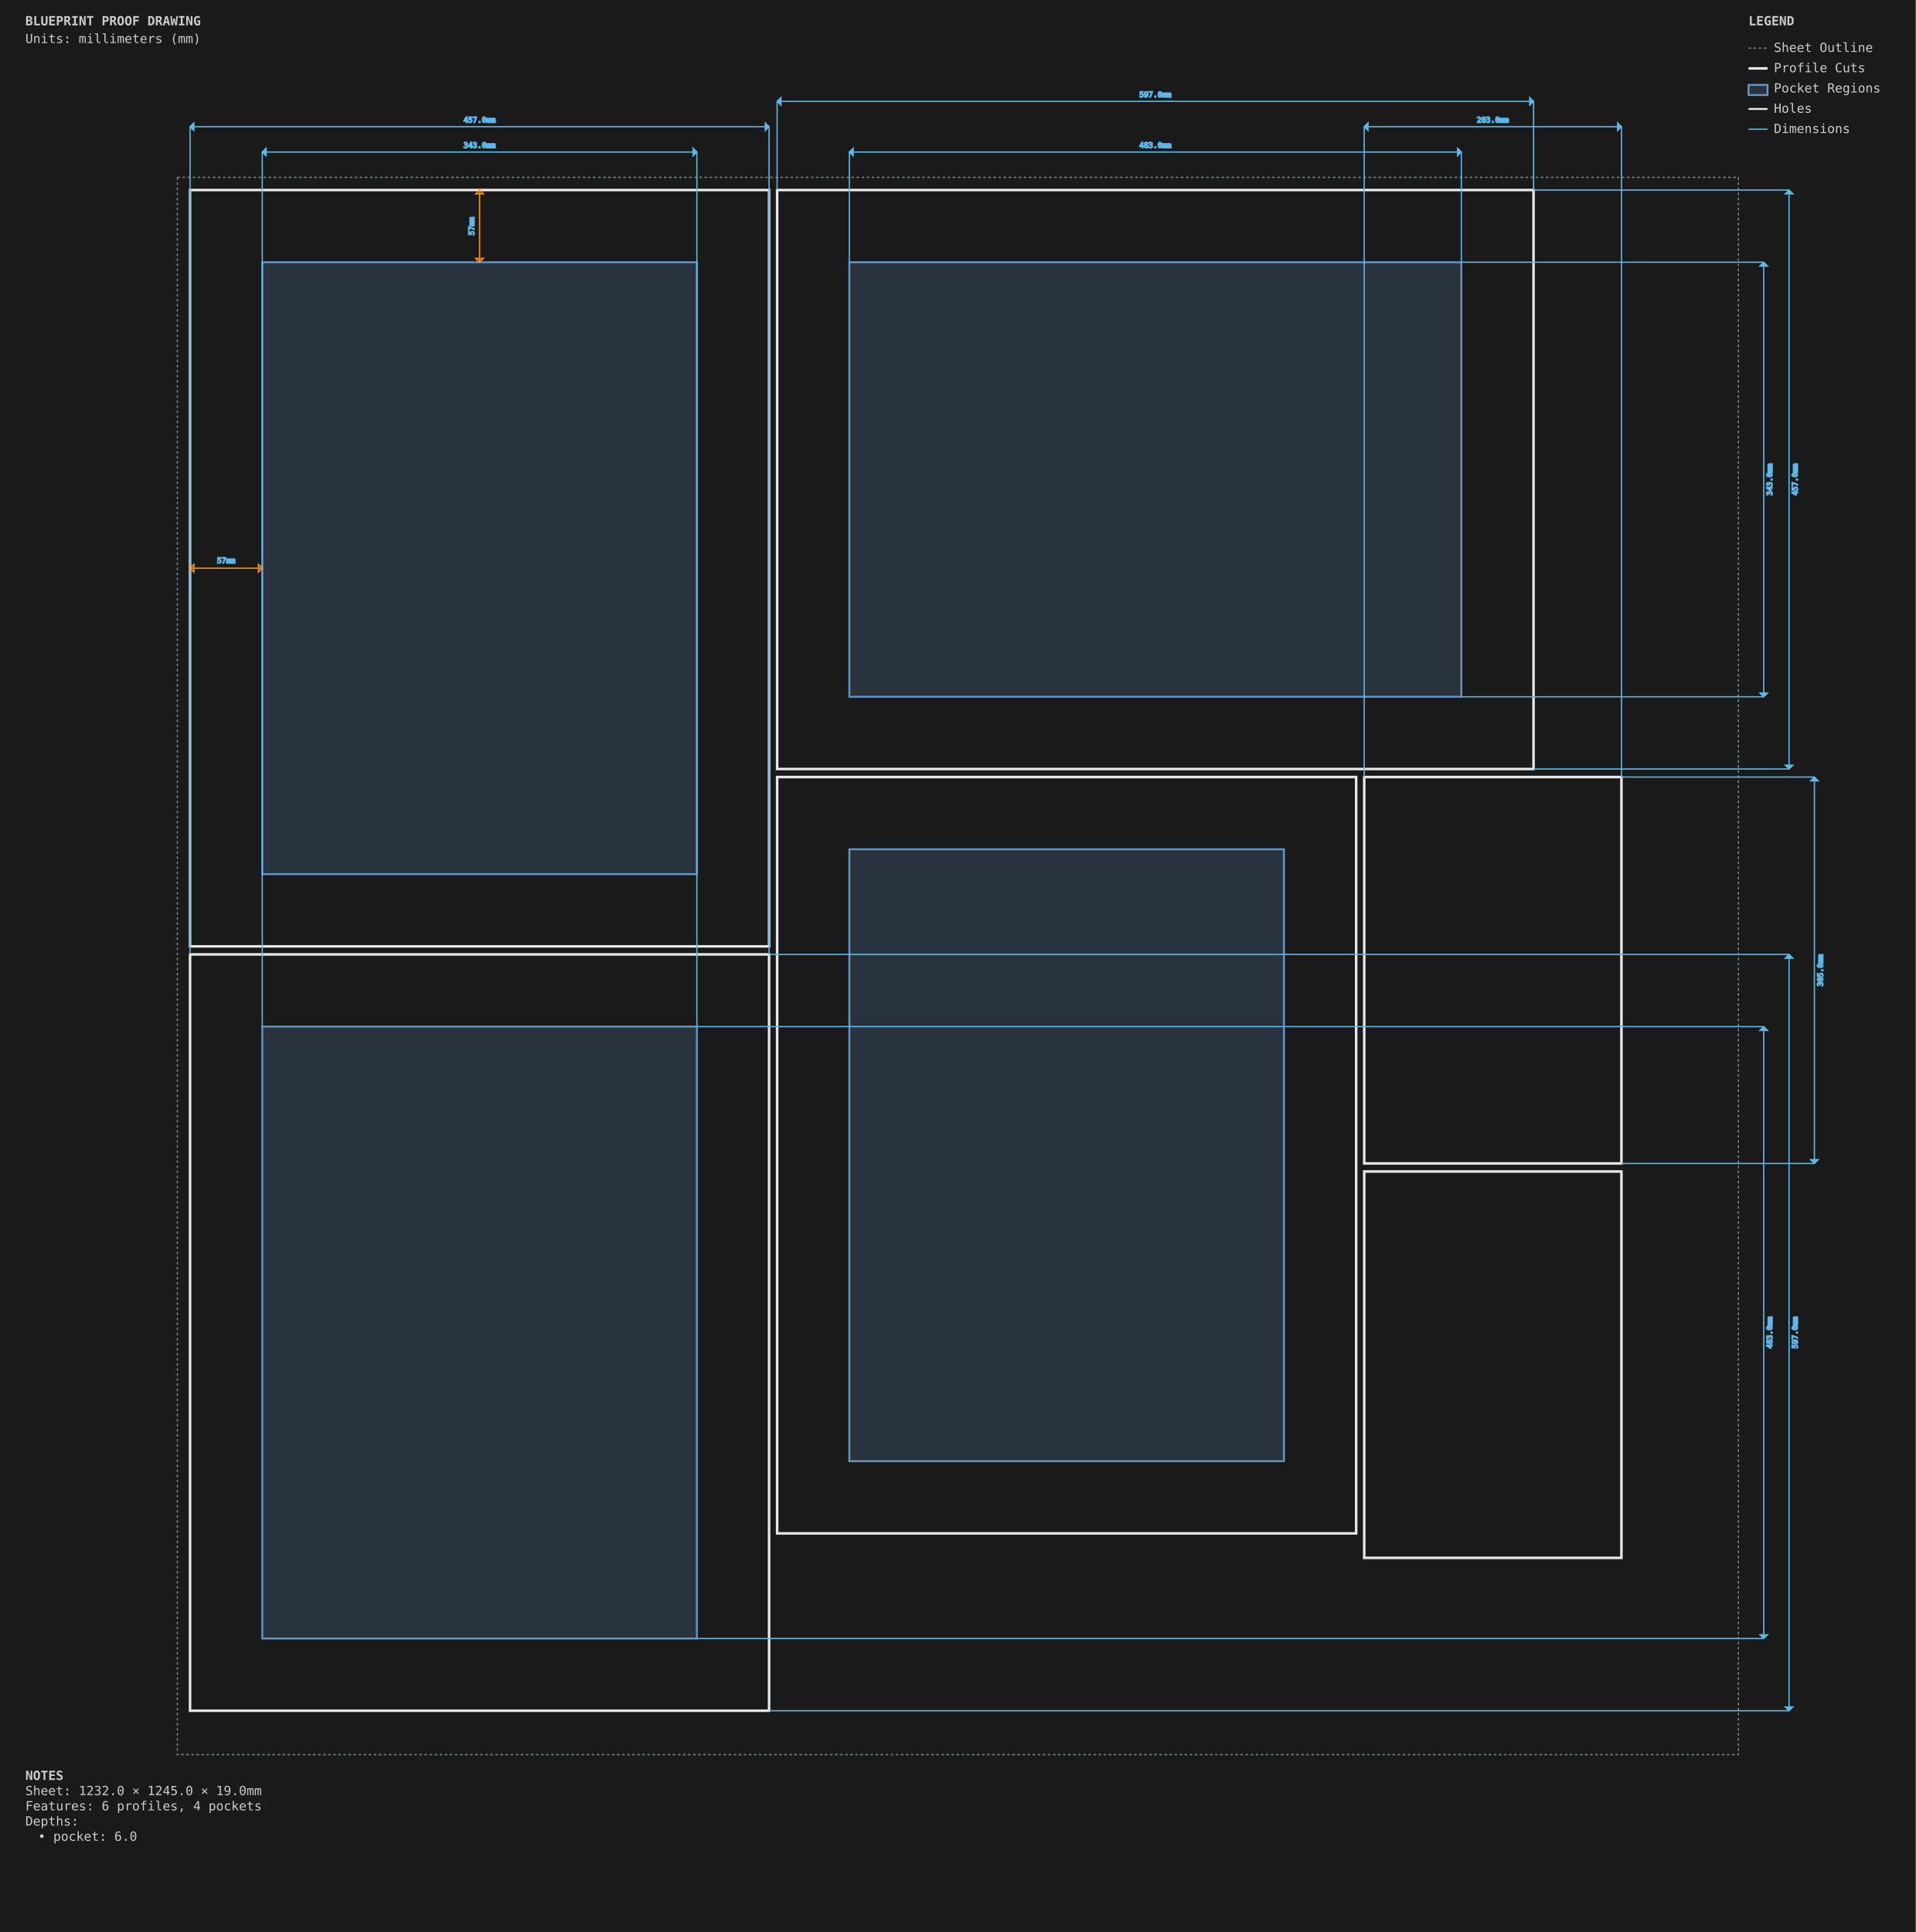
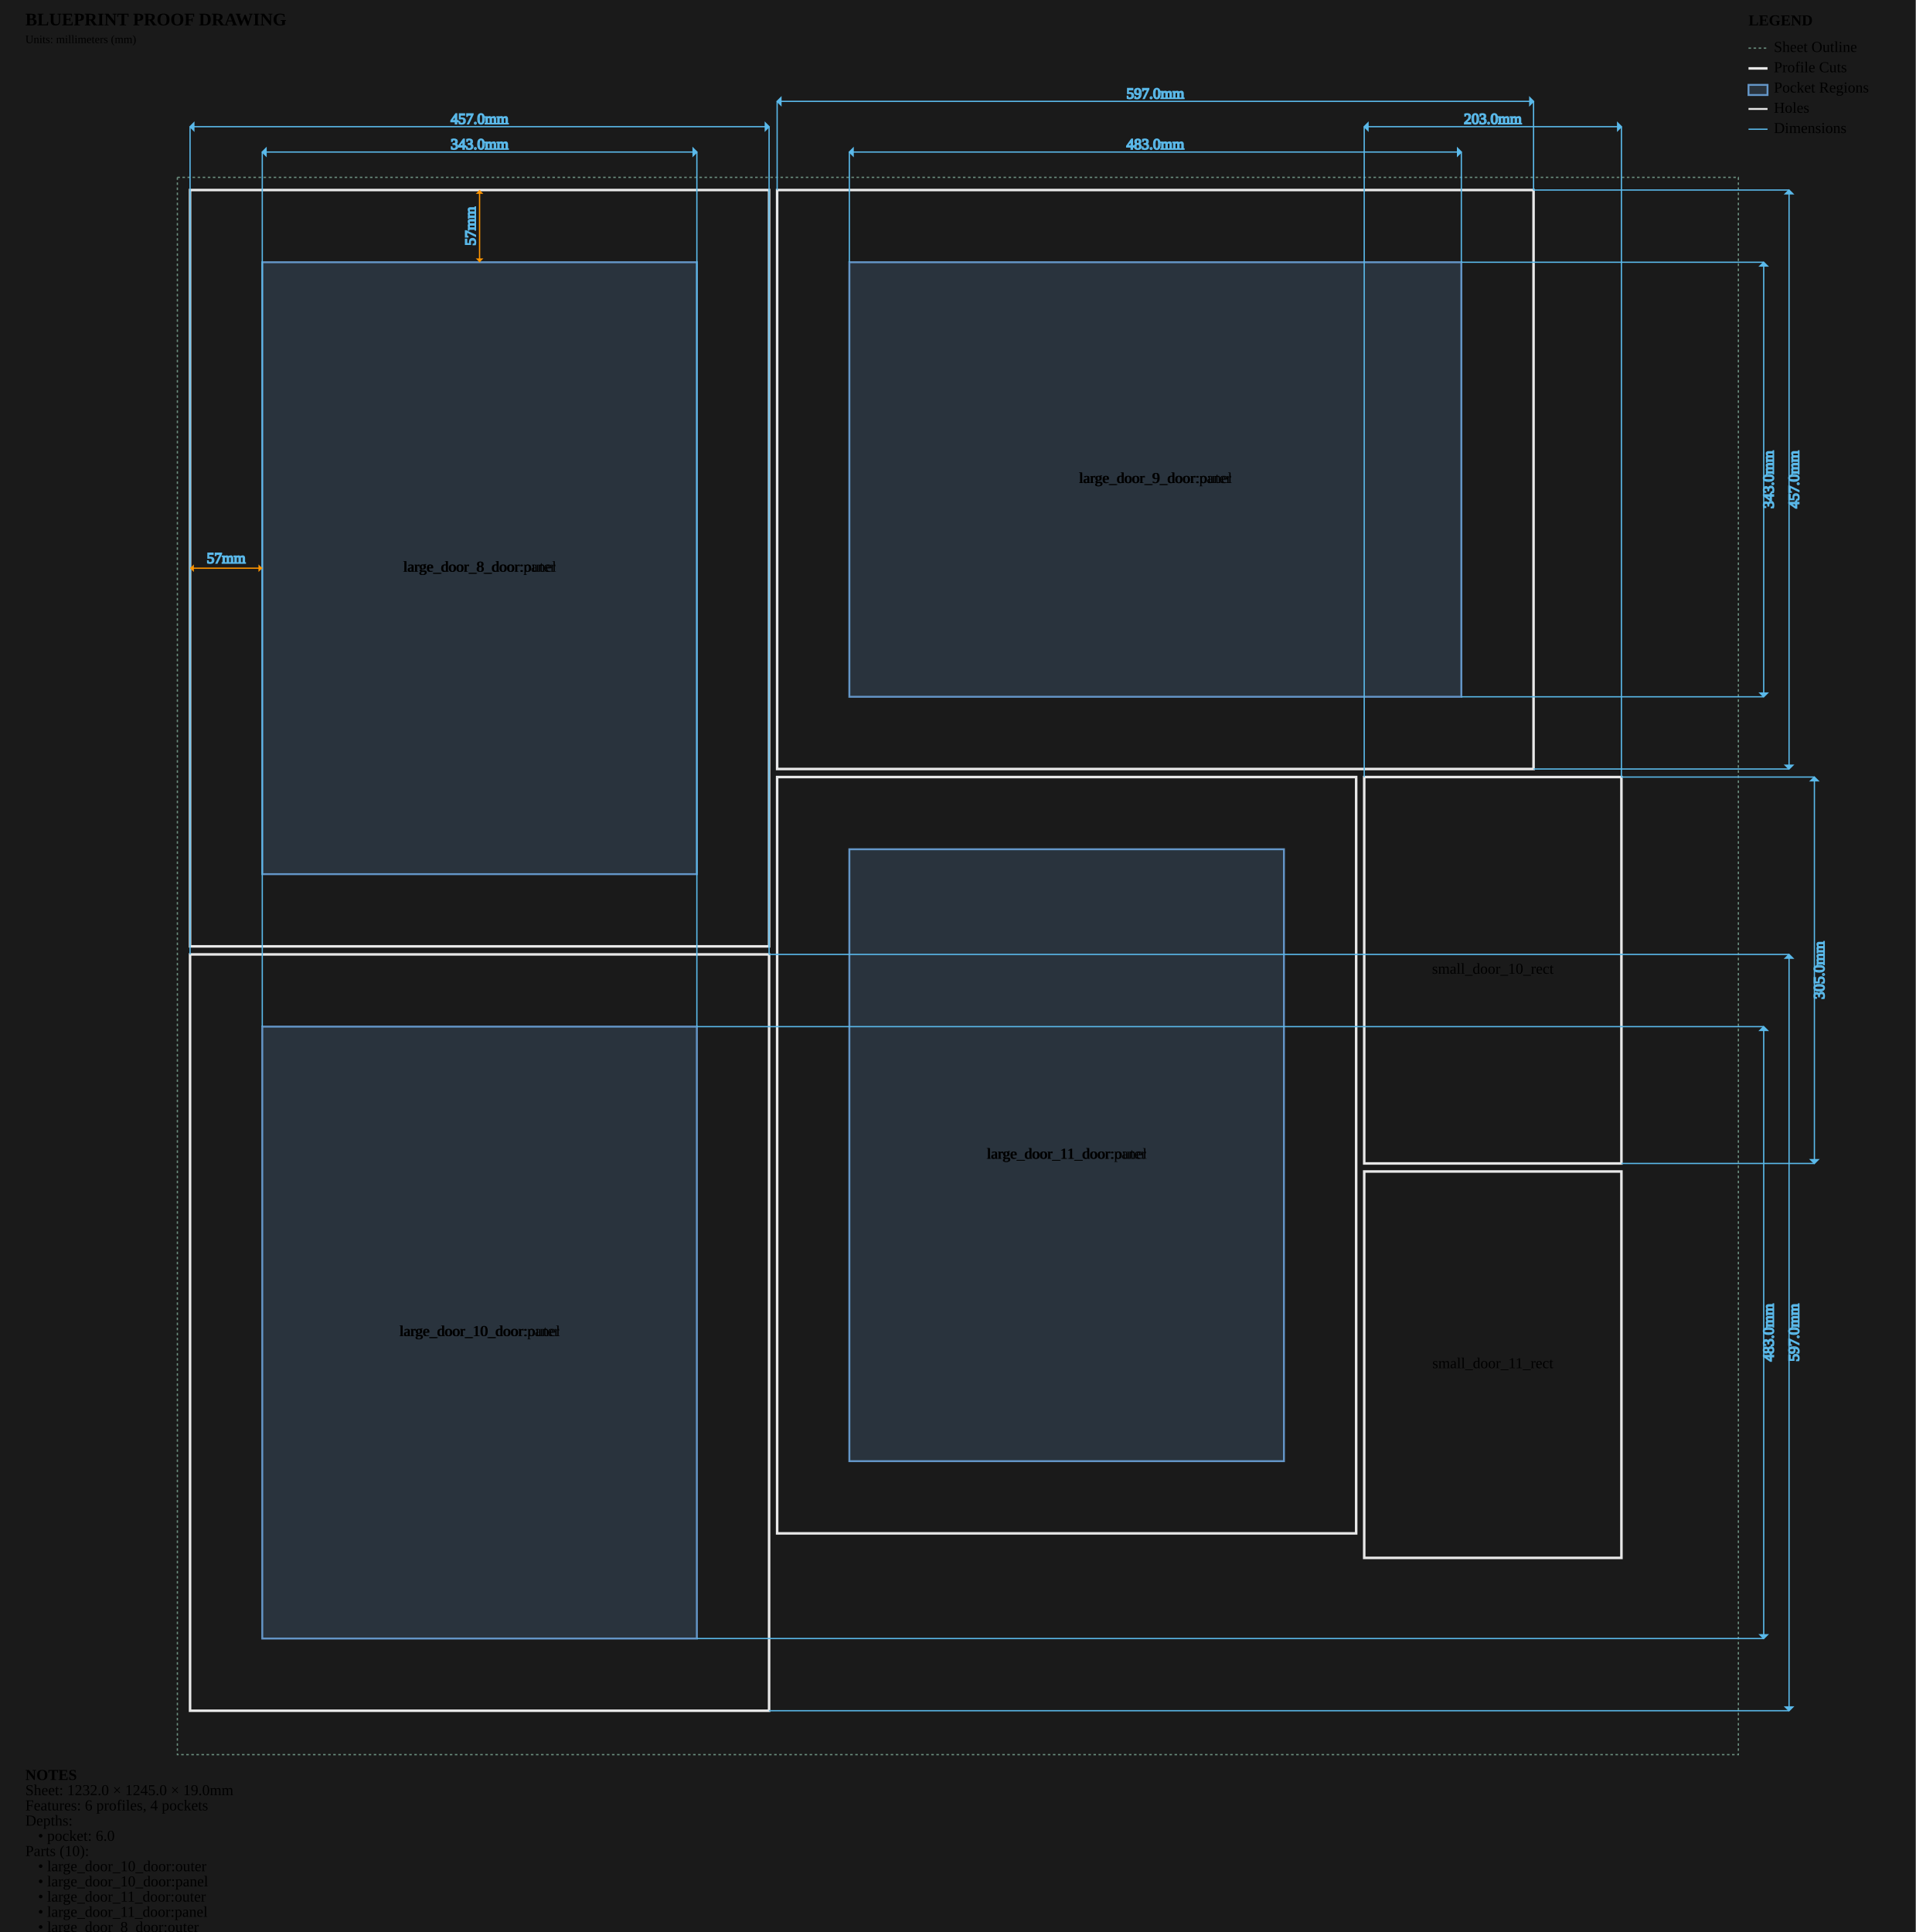
<svg xmlns="http://www.w3.org/2000/svg" viewBox="0 0 1512.0 1525.0" width="1512.0mm" height="1525.0mm">
  <style>
        .sheet-outline { stroke: #6b8e7f; stroke-width: 1; fill: none; stroke-dasharray: 2,2; }
        .profile-cuts { stroke: #e8e8e8; stroke-width: 2; fill: none; }
        .pocket-regions { stroke: #6496c8; stroke-width: 1.5; fill: #6496c8; fill-opacity: 0.2; }
        .holes { stroke: #e8e8e8; stroke-width: 1.5; fill: none; }
        .engrave-paths { stroke: #888888; stroke-width: 1; fill: none; stroke-dasharray: 4,4; }
        .construction { stroke: #6b8e7f; stroke-width: 0.5; fill: none; stroke-dasharray: 2,2; }
        .dimensions { stroke: #5ab9ea; stroke-width: 1; fill: none; }
-         .dimension-text { fill: #888888; font-family: monospace; font-size: 6px; }
+         .dimension-text { fill:
        .gap-dimensions { stroke: #ff9500; stroke-width: 1; fill: none; }
-         .gap-text { fill: #888888; font-family: monospace; font-size: 6px; }
+         .gap-text { fill:
        .notes { fill: #cccccc; font-family: monospace; font-size: 10px; }
        .legend { fill: #cccccc; font-family: monospace; font-size: 10px; }
+         .part-label { fill: #ffcc00; font-family: monospace; font-size: 8px; font-weight: bold; }
    </style>
  <rect x="0" y="0" width="1512.0" height="1525.0" fill="#1a1a1a" />
  <g id="SHEET_OUTLINE" class="sheet-outline">
    <rect x="140" y="140" width="1232.0" height="1245.0" />
  </g>
  <g id="PROFILE_CUTS" class="profile-cuts">
    <rect x="150.0" y="150.0" width="457.0" height="597.0" />
    <rect x="613.35" y="150.0" width="597.0" height="457.0" />
    <rect x="150.0" y="753.35" width="457.0" height="597.0" />
    <rect x="613.35" y="613.35" width="457.0" height="597.0" />
    <rect x="1076.7" y="613.35" width="203.0" height="305.0" />
    <rect x="1076.7" y="924.7" width="203.0" height="305.0" />
  </g>
  <g id="POCKET_REGIONS" class="pocket-regions">
    <rect x="207.0" y="207.0" width="343.0" height="483.0" />
    <rect x="670.35" y="207.0" width="483.0" height="343.0" />
    <rect x="207.0" y="810.35" width="343.0" height="483.0" />
    <rect x="670.35" y="670.35" width="343.0" height="483.0" />
  </g>
  <g id="ENGRAVE_PATHS" class="engrave-paths" />
  <g id="HOLES" class="holes" />
+   <g id="LABELS" class="labels">
+     <text x="378.5" y="448.5" class="part-label" text-anchor="middle" dominant-baseline="middle">large_door_8_door:outer</text>
+     <text x="378.5" y="448.5" class="part-label" text-anchor="middle" dominant-baseline="middle">large_door_8_door:panel</text>
+     <text x="911.85" y="378.5" class="part-label" text-anchor="middle" dominant-baseline="middle">large_door_9_door:outer</text>
+     <text x="911.85" y="378.5" class="part-label" text-anchor="middle" dominant-baseline="middle">large_door_9_door:panel</text>
+     <text x="378.5" y="1051.85" class="part-label" text-anchor="middle" dominant-baseline="middle">large_door_10_door:outer</text>
+     <text x="378.5" y="1051.85" class="part-label" text-anchor="middle" dominant-baseline="middle">large_door_10_door:panel</text>
+     <text x="841.85" y="911.85" class="part-label" text-anchor="middle" dominant-baseline="middle">large_door_11_door:outer</text>
+     <text x="841.85" y="911.85" class="part-label" text-anchor="middle" dominant-baseline="middle">large_door_11_door:panel</text>
+     <text x="1178.2" y="765.85" class="part-label" text-anchor="middle" dominant-baseline="middle">small_door_10_rect</text>
+     <text x="1178.2" y="1077.2" class="part-label" text-anchor="middle" dominant-baseline="middle">small_door_11_rect</text>
+   </g>
  <g id="CONSTRUCTION" class="construction" />
  <g id="DIMENSIONS" class="dimensions">
    <line x1="207.0" y1="810.35" x2="207.0" y2="120.0" stroke="#5ab9ea" stroke-width="1" />
    <line x1="550.0" y1="810.35" x2="550.0" y2="120.0" stroke="#5ab9ea" stroke-width="1" />
    <line x1="207.0" y1="120.0" x2="550.0" y2="120.0" stroke="#5ab9ea" stroke-width="1" />
    <polygon points="207.0,120.0 210.0,117.0 210.0,123.0" fill="#5ab9ea" />
    <polygon points="550.0,120.0 547.0,117.0 547.0,123.0" fill="#5ab9ea" />
    <text x="378.5" y="115.0" class="dimension-text" text-anchor="middle" dominant-baseline="middle">343.0mm</text>
    <line x1="550.0" y1="810.35" x2="1392.0" y2="810.35" stroke="#5ab9ea" stroke-width="1" />
    <line x1="550.0" y1="1293.35" x2="1392.0" y2="1293.35" stroke="#5ab9ea" stroke-width="1" />
    <line x1="1392.0" y1="810.35" x2="1392.0" y2="1293.35" stroke="#5ab9ea" stroke-width="1" />
    <polygon points="1392.0,810.35 1389.0,813.35 1395.0,813.35" fill="#5ab9ea" />
    <polygon points="1392.0,1293.35 1389.0,1290.35 1395.0,1290.35" fill="#5ab9ea" />
    <text x="1397.0" y="1051.85" class="dimension-text" text-anchor="middle" dominant-baseline="middle" transform="rotate(-90 1397.0 1051.85)">483.0mm</text>
    <line x1="670.35" y1="207.0" x2="670.35" y2="120.0" stroke="#5ab9ea" stroke-width="1" />
    <line x1="1153.35" y1="207.0" x2="1153.35" y2="120.0" stroke="#5ab9ea" stroke-width="1" />
    <line x1="670.35" y1="120.0" x2="1153.35" y2="120.0" stroke="#5ab9ea" stroke-width="1" />
    <polygon points="670.35,120.0 673.35,117.0 673.35,123.0" fill="#5ab9ea" />
    <polygon points="1153.35,120.0 1150.35,117.0 1150.35,123.0" fill="#5ab9ea" />
    <text x="911.85" y="115.0" class="dimension-text" text-anchor="middle" dominant-baseline="middle">483.0mm</text>
    <line x1="1153.35" y1="207.0" x2="1392.0" y2="207.0" stroke="#5ab9ea" stroke-width="1" />
    <line x1="1153.35" y1="550.0" x2="1392.0" y2="550.0" stroke="#5ab9ea" stroke-width="1" />
    <line x1="1392.0" y1="207.0" x2="1392.0" y2="550.0" stroke="#5ab9ea" stroke-width="1" />
    <polygon points="1392.0,207.0 1389.0,210.0 1395.0,210.0" fill="#5ab9ea" />
    <polygon points="1392.0,550.0 1389.0,547.0 1395.0,547.0" fill="#5ab9ea" />
    <text x="1397.0" y="378.5" class="dimension-text" text-anchor="middle" dominant-baseline="middle" transform="rotate(-90 1397.0 378.5)">343.0mm</text>
    <line x1="150.0" y1="753.35" x2="150.0" y2="100.0" stroke="#5ab9ea" stroke-width="1" />
    <line x1="607.0" y1="753.35" x2="607.0" y2="100.0" stroke="#5ab9ea" stroke-width="1" />
    <line x1="150.0" y1="100.0" x2="607.0" y2="100.0" stroke="#5ab9ea" stroke-width="1" />
    <polygon points="150.0,100.0 153.0,97.0 153.0,103.0" fill="#5ab9ea" />
    <polygon points="607.0,100.0 604.0,97.0 604.0,103.0" fill="#5ab9ea" />
    <text x="378.5" y="95.0" class="dimension-text" text-anchor="middle" dominant-baseline="middle">457.0mm</text>
    <line x1="607.0" y1="753.35" x2="1412.0" y2="753.35" stroke="#5ab9ea" stroke-width="1" />
    <line x1="607.0" y1="1350.35" x2="1412.0" y2="1350.35" stroke="#5ab9ea" stroke-width="1" />
    <line x1="1412.0" y1="753.35" x2="1412.0" y2="1350.35" stroke="#5ab9ea" stroke-width="1" />
    <polygon points="1412.0,753.35 1409.0,756.35 1415.0,756.35" fill="#5ab9ea" />
    <polygon points="1412.0,1350.35 1409.0,1347.35 1415.0,1347.35" fill="#5ab9ea" />
    <text x="1417.0" y="1051.85" class="dimension-text" text-anchor="middle" dominant-baseline="middle" transform="rotate(-90 1417.0 1051.85)">597.0mm</text>
    <line x1="613.35" y1="150.0" x2="613.35" y2="80.0" stroke="#5ab9ea" stroke-width="1" />
    <line x1="1210.35" y1="150.0" x2="1210.35" y2="80.0" stroke="#5ab9ea" stroke-width="1" />
    <line x1="613.35" y1="80.0" x2="1210.35" y2="80.0" stroke="#5ab9ea" stroke-width="1" />
    <polygon points="613.35,80.0 616.35,77.0 616.35,83.0" fill="#5ab9ea" />
    <polygon points="1210.35,80.0 1207.35,77.0 1207.35,83.0" fill="#5ab9ea" />
    <text x="911.85" y="75.0" class="dimension-text" text-anchor="middle" dominant-baseline="middle">597.0mm</text>
    <line x1="1210.35" y1="150.0" x2="1412.0" y2="150.0" stroke="#5ab9ea" stroke-width="1" />
    <line x1="1210.35" y1="607.0" x2="1412.0" y2="607.0" stroke="#5ab9ea" stroke-width="1" />
    <line x1="1412.0" y1="150.0" x2="1412.0" y2="607.0" stroke="#5ab9ea" stroke-width="1" />
    <polygon points="1412.0,150.0 1409.0,153.0 1415.0,153.0" fill="#5ab9ea" />
    <polygon points="1412.0,607.0 1409.0,604.0 1415.0,604.0" fill="#5ab9ea" />
    <text x="1417.0" y="378.5" class="dimension-text" text-anchor="middle" dominant-baseline="middle" transform="rotate(-90 1417.0 378.5)">457.0mm</text>
    <line x1="1076.7" y1="613.35" x2="1076.7" y2="100.0" stroke="#5ab9ea" stroke-width="1" />
    <line x1="1279.7" y1="613.35" x2="1279.7" y2="100.0" stroke="#5ab9ea" stroke-width="1" />
    <line x1="1076.7" y1="100.0" x2="1279.7" y2="100.0" stroke="#5ab9ea" stroke-width="1" />
    <polygon points="1076.7,100.0 1079.7,97.0 1079.7,103.0" fill="#5ab9ea" />
    <polygon points="1279.7,100.0 1276.7,97.0 1276.7,103.0" fill="#5ab9ea" />
    <text x="1178.2" y="95.0" class="dimension-text" text-anchor="middle" dominant-baseline="middle">203.0mm</text>
    <line x1="1279.7" y1="613.35" x2="1432.0" y2="613.35" stroke="#5ab9ea" stroke-width="1" />
    <line x1="1279.7" y1="918.35" x2="1432.0" y2="918.35" stroke="#5ab9ea" stroke-width="1" />
    <line x1="1432.0" y1="613.35" x2="1432.0" y2="918.35" stroke="#5ab9ea" stroke-width="1" />
    <polygon points="1432.0,613.35 1429.0,616.35 1435.0,616.35" fill="#5ab9ea" />
    <polygon points="1432.0,918.35 1429.0,915.35 1435.0,915.35" fill="#5ab9ea" />
    <text x="1437.0" y="765.85" class="dimension-text" text-anchor="middle" dominant-baseline="middle" transform="rotate(-90 1437.0 765.85)">305.0mm</text>
    <line x1="150.0" y1="448.5" x2="207.0" y2="448.5" stroke="#ff9500" stroke-width="1" />
    <path d="M 150.0,448.5 L 153.0,445.5 L 153.0,451.5 Z" class="gap-dimensions" stroke="none" fill="#ff9500" />
    <path d="M 207.0,448.5 L 204.0,445.5 L 204.0,451.5 Z" class="gap-dimensions" stroke="none" fill="#ff9500" />
    <text x="178.5" y="444.5" class="gap-text" text-anchor="middle">57mm</text>
    <line x1="378.5" y1="150.0" x2="378.5" y2="207.0" stroke="#ff9500" stroke-width="1" />
    <path d="M 378.5,150.0 L 375.5,153.0 L 381.5,153.0 Z" class="gap-dimensions" stroke="none" fill="#ff9500" />
    <path d="M 378.5,207.0 L 375.5,204.0 L 381.5,204.0 Z" class="gap-dimensions" stroke="none" fill="#ff9500" />
    <text x="372.5" y="178.5" class="gap-text" text-anchor="middle" dominant-baseline="middle" transform="rotate(-90 372.5 178.5)">57mm</text>
  </g>
  <g id="NOTES" class="notes">
    <text x="20" y="1405.0" class="notes" font-weight="bold">NOTES</text>
    <text x="20" y="1417.0" class="notes">Sheet: 1232.0 × 1245.0 × 19.0mm</text>
    <text x="20" y="1429.0" class="notes">Features: 6 profiles, 4 pockets</text>
    <text x="20" y="1441.0" class="notes">Depths:</text>
    <text x="30" y="1453.0" class="notes">• pocket: 6.0</text>
+     <text x="20" y="1465.0" class="notes">Parts (10):</text>
+     <text x="30" y="1477.0" class="notes">• large_door_10_door:outer</text>
+     <text x="30" y="1489.0" class="notes">• large_door_10_door:panel</text>
+     <text x="30" y="1501.0" class="notes">• large_door_11_door:outer</text>
+     <text x="30" y="1513.0" class="notes">• large_door_11_door:panel</text>
+     <text x="30" y="1525.0" class="notes">• large_door_8_door:outer</text>
+     <text x="30" y="1537.0" class="notes">• large_door_8_door:panel</text>
+     <text x="30" y="1549.0" class="notes">• large_door_9_door:outer</text>
+     <text x="30" y="1561.0" class="notes">• large_door_9_door:panel</text>
+     <text x="30" y="1573.0" class="notes">• small_door_10_rect</text>
+     <text x="30" y="1585.0" class="notes">• small_door_11_rect</text>
  </g>
  <g id="TITLE_BLOCK" class="title-block">
    <text x="20" y="20" class="notes" font-weight="bold" font-size="14px">BLUEPRINT PROOF DRAWING</text>
    <text x="20" y="34" class="notes" font-size="9px">Units: millimeters (mm)</text>
  </g>
  <g id="LEGEND" class="legend">
    <text x="1380.0" y="20" class="legend" font-weight="bold">LEGEND</text>
    <line x1="1380.0" y1="38" x2="1395.0" y2="38" stroke="#6b8e7f" stroke-width="1" stroke-dasharray="2,2" />
    <text x="1400.0" y="41" class="legend">Sheet Outline</text>
    <line x1="1380.0" y1="54" x2="1395.0" y2="54" stroke="#e8e8e8" stroke-width="2" />
    <text x="1400.0" y="57" class="legend">Profile Cuts</text>
    <rect x="1380.0" y="67" width="15.0" height="8" stroke="#6496c8" stroke-width="1.5" fill="#6496c8" fill-opacity="0.2" />
    <text x="1400.0" y="73" class="legend">Pocket Regions</text>
    <line x1="1380.0" y1="86" x2="1395.0" y2="86" stroke="#e8e8e8" stroke-width="1.5" />
    <text x="1400.0" y="89" class="legend">Holes</text>
    <line x1="1380.0" y1="102" x2="1395.0" y2="102" stroke="#5ab9ea" stroke-width="1" />
    <text x="1400.0" y="105" class="legend">Dimensions</text>
  </g>
</svg>
